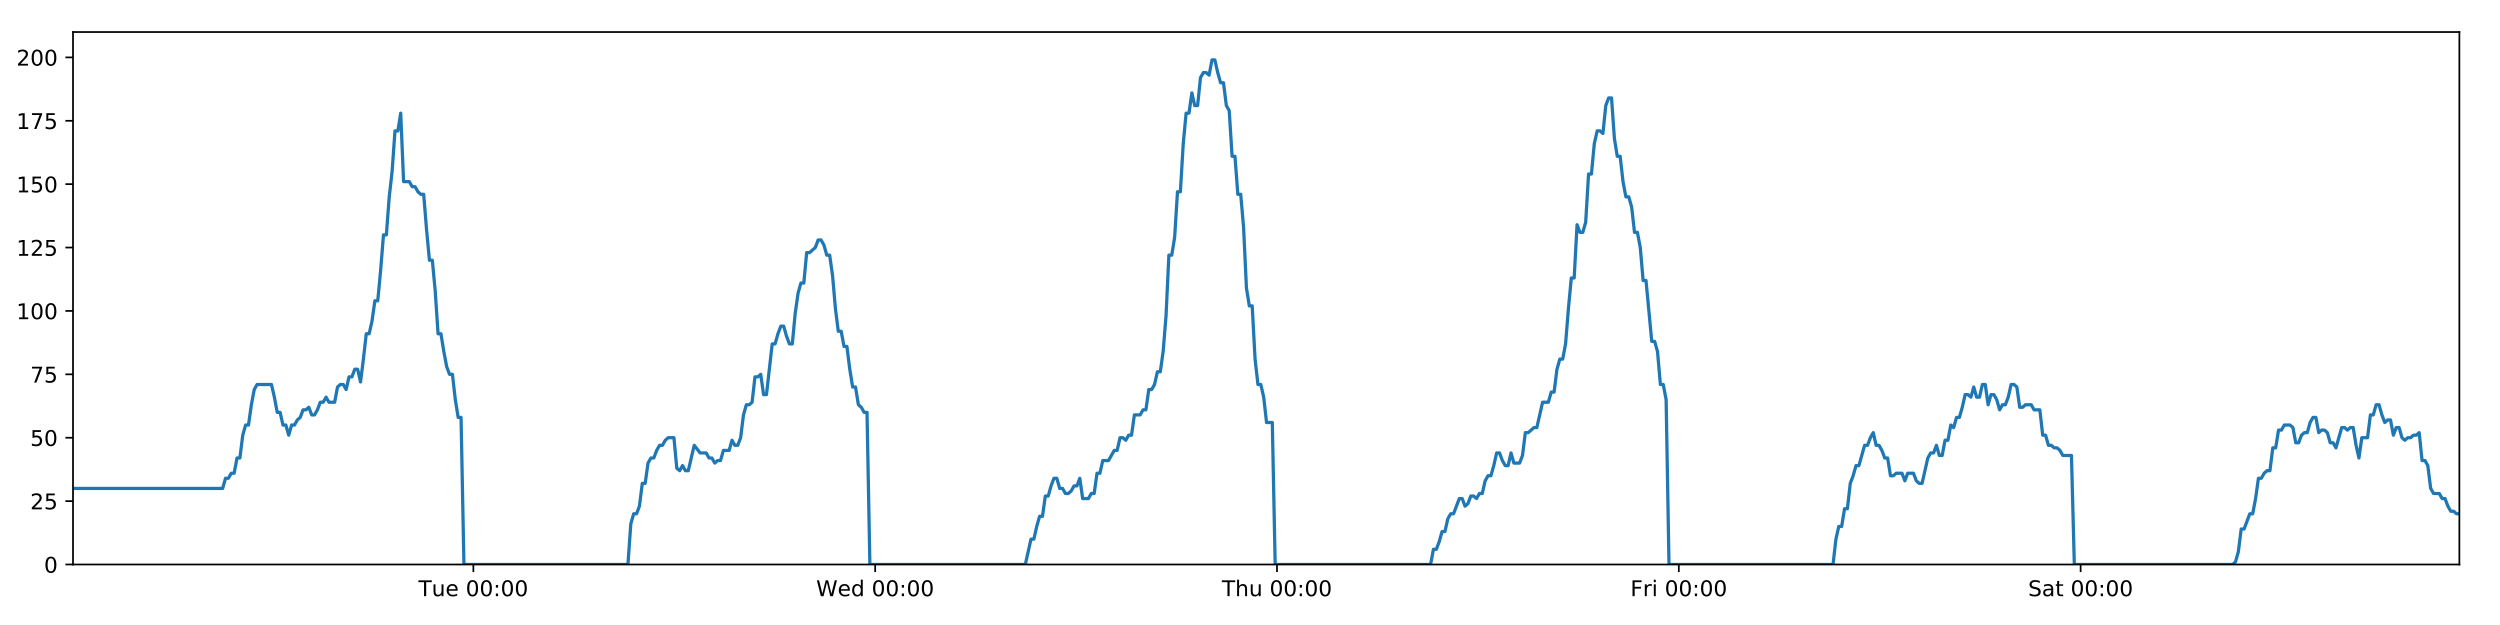
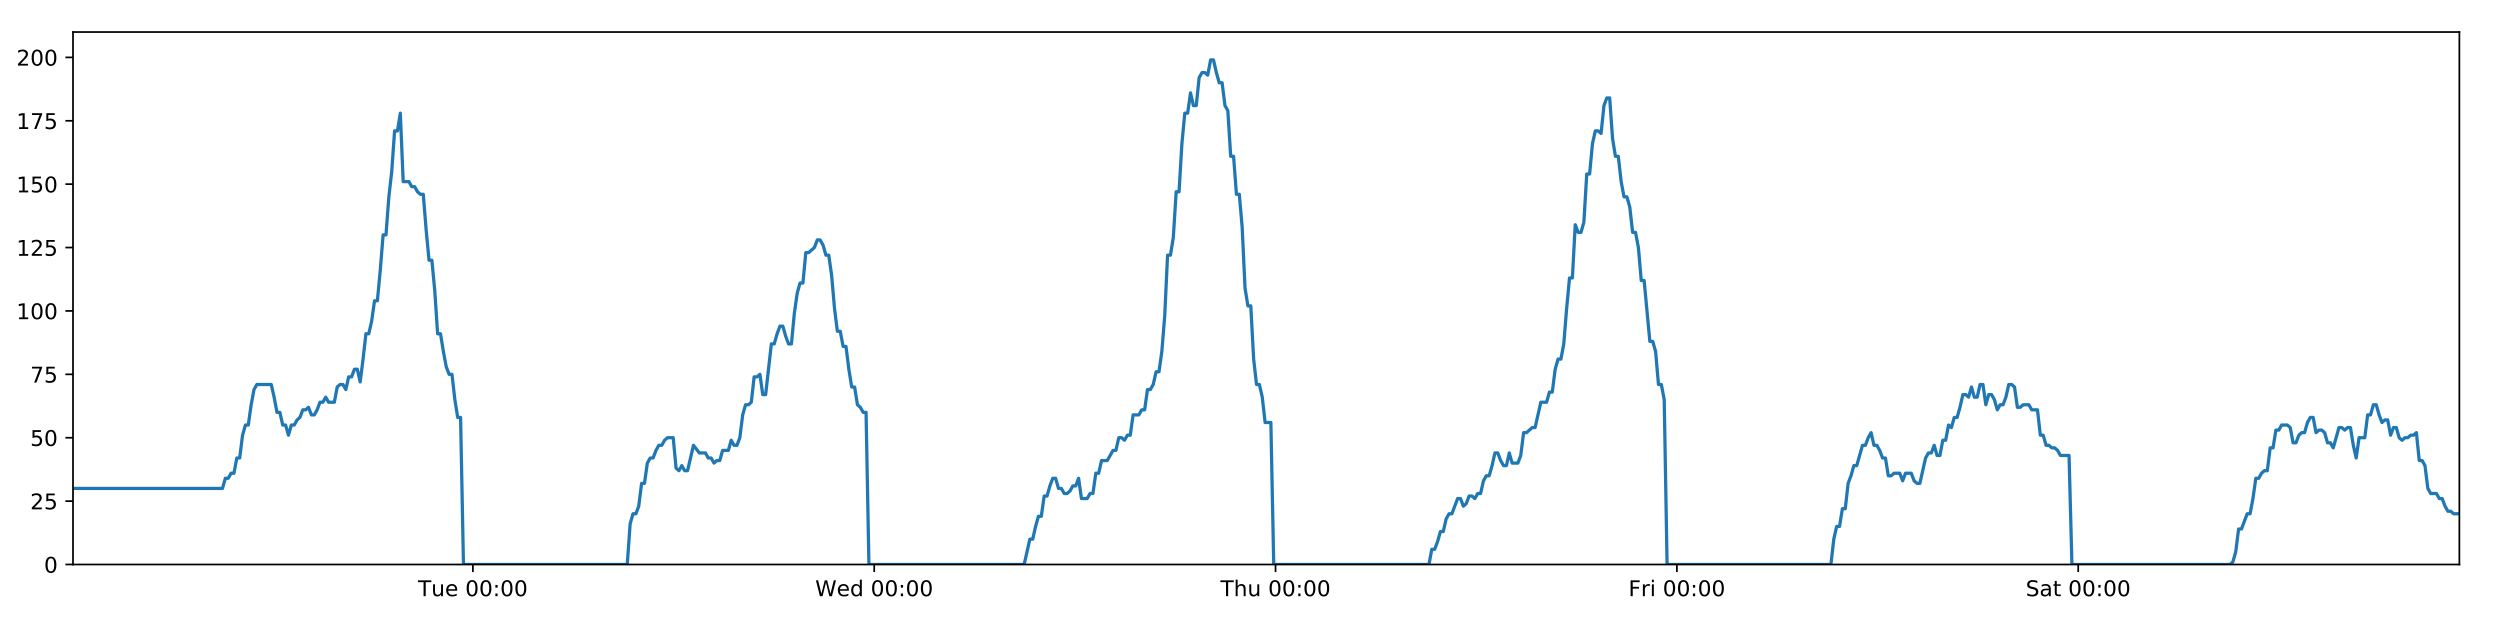
<svg xmlns="http://www.w3.org/2000/svg" xmlns:xlink="http://www.w3.org/1999/xlink" height="288pt" version="1.1" viewBox="0 0 1152 288" width="1152pt">
  <defs>
    <style type="text/css">
*{stroke-linecap:butt;stroke-linejoin:round;}
  </style>
  </defs>
  <g id="figure_1">
    <g id="patch_1">
      <path d="M 0 288  L 1152 288  L 1152 0  L 0 0  z " style="fill:#ffffff;" />
    </g>
    <g id="axes_1">
      <g id="patch_2">
        <path d="M 33.64 260.12  L 1133.28 260.12  L 1133.28 14.76  L 33.64 14.76  z " style="fill:#ffffff;" />
      </g>
      <g id="matplotlib.axis_1">
        <g id="xtick_1">
          <g id="line2d_1">
            <defs>
-               <path d="M 0 0  L 0 3.5  " id="m9d1a6b6f62" style="stroke:#000000;stroke-width:0.8;" />
-             </defs>
-             <g>
-               <use style="stroke:#000000;stroke-width:0.8;" x="218.125" xlink:href="#m9d1a6b6f62" y="260.12" />
+               <path d="M 0 0  L 0 3.5  " id="ma20d50b940" style="stroke:#000000;stroke-width:0.8;" />
+             </defs>
+             <g>
+               <use style="stroke:#000000;stroke-width:0.8;" x="217.904" xlink:href="#ma20d50b940" y="260.12" />
            </g>
          </g>
          <g id="text_1">
            <defs>
              <path d="M -0.297 72.906  L 61.375 72.906  L 61.375 64.594  L 35.5 64.594  L 35.5 0  L 25.594 0  L 25.594 64.594  L -0.297 64.594  z " id="DejaVuSans-84" />
              <path d="M 8.5 21.578  L 8.5 54.688  L 17.484 54.688  L 17.484 21.922  Q 17.484 14.156 20.5 10.266  Q 23.531 6.391 29.594 6.391  Q 36.859 6.391 41.078 11.031  Q 45.312 15.672 45.312 23.688  L 45.312 54.688  L 54.297 54.688  L 54.297 0  L 45.312 0  L 45.312 8.406  Q 42.047 3.422 37.719 1  Q 33.406 -1.422 27.688 -1.422  Q 18.266 -1.422 13.375 4.438  Q 8.5 10.297 8.5 21.578  z M 31.109 56  z " id="DejaVuSans-117" />
              <path d="M 56.203 29.594  L 56.203 25.203  L 14.891 25.203  Q 15.484 15.922 20.484 11.062  Q 25.484 6.203 34.422 6.203  Q 39.594 6.203 44.453 7.469  Q 49.312 8.734 54.109 11.281  L 54.109 2.781  Q 49.266 0.734 44.188 -0.344  Q 39.109 -1.422 33.891 -1.422  Q 20.797 -1.422 13.156 6.188  Q 5.516 13.812 5.516 26.812  Q 5.516 40.234 12.766 48.109  Q 20.016 56 32.328 56  Q 43.359 56 49.781 48.891  Q 56.203 41.797 56.203 29.594  z M 47.219 32.234  Q 47.125 39.594 43.094 43.984  Q 39.062 48.391 32.422 48.391  Q 24.906 48.391 20.391 44.141  Q 15.875 39.891 15.188 32.172  z " id="DejaVuSans-101" />
              <path id="DejaVuSans-32" />
              <path d="M 31.781 66.406  Q 24.172 66.406 20.328 58.906  Q 16.5 51.422 16.5 36.375  Q 16.5 21.391 20.328 13.891  Q 24.172 6.391 31.781 6.391  Q 39.453 6.391 43.281 13.891  Q 47.125 21.391 47.125 36.375  Q 47.125 51.422 43.281 58.906  Q 39.453 66.406 31.781 66.406  z M 31.781 74.219  Q 44.047 74.219 50.516 64.516  Q 56.984 54.828 56.984 36.375  Q 56.984 17.969 50.516 8.266  Q 44.047 -1.422 31.781 -1.422  Q 19.531 -1.422 13.062 8.266  Q 6.594 17.969 6.594 36.375  Q 6.594 54.828 13.062 64.516  Q 19.531 74.219 31.781 74.219  z " id="DejaVuSans-48" />
              <path d="M 11.719 12.406  L 22.016 12.406  L 22.016 0  L 11.719 0  z M 11.719 51.703  L 22.016 51.703  L 22.016 39.312  L 11.719 39.312  z " id="DejaVuSans-58" />
            </defs>
-             <g transform="translate(192.8391 274.7184)scale(0.1 -0.1)">
+             <g transform="translate(192.6177 274.7184)scale(0.1 -0.1)">
              <use xlink:href="#DejaVuSans-84" />
              <use x="60.85" xlink:href="#DejaVuSans-117" />
              <use x="124.229" xlink:href="#DejaVuSans-101" />
              <use x="185.752" xlink:href="#DejaVuSans-32" />
              <use x="217.539" xlink:href="#DejaVuSans-48" />
              <use x="281.162" xlink:href="#DejaVuSans-48" />
              <use x="344.785" xlink:href="#DejaVuSans-58" />
              <use x="378.477" xlink:href="#DejaVuSans-48" />
              <use x="442.1" xlink:href="#DejaVuSans-48" />
            </g>
          </g>
        </g>
        <g id="xtick_2">
          <g id="line2d_2">
            <g>
-               <use style="stroke:#000000;stroke-width:0.8;" x="403.282" xlink:href="#m9d1a6b6f62" y="260.12" />
+               <use style="stroke:#000000;stroke-width:0.8;" x="402.838" xlink:href="#ma20d50b940" y="260.12" />
            </g>
          </g>
          <g id="text_2">
            <defs>
              <path d="M 3.328 72.906  L 13.281 72.906  L 28.609 11.281  L 43.891 72.906  L 54.984 72.906  L 70.312 11.281  L 85.594 72.906  L 95.609 72.906  L 77.297 0  L 64.891 0  L 49.516 63.281  L 33.984 0  L 21.578 0  z " id="DejaVuSans-87" />
              <path d="M 45.406 46.391  L 45.406 75.984  L 54.391 75.984  L 54.391 0  L 45.406 0  L 45.406 8.203  Q 42.578 3.328 38.25 0.953  Q 33.938 -1.422 27.875 -1.422  Q 17.969 -1.422 11.734 6.484  Q 5.516 14.406 5.516 27.297  Q 5.516 40.188 11.734 48.094  Q 17.969 56 27.875 56  Q 33.938 56 38.25 53.625  Q 42.578 51.266 45.406 46.391  z M 14.797 27.297  Q 14.797 17.391 18.875 11.75  Q 22.953 6.109 30.078 6.109  Q 37.203 6.109 41.297 11.75  Q 45.406 17.391 45.406 27.297  Q 45.406 37.203 41.297 42.844  Q 37.203 48.484 30.078 48.484  Q 22.953 48.484 18.875 42.844  Q 14.797 37.203 14.797 27.297  z " id="DejaVuSans-100" />
            </defs>
-             <g transform="translate(376.0925 274.7184)scale(0.1 -0.1)">
+             <g transform="translate(375.6488 274.7184)scale(0.1 -0.1)">
              <use xlink:href="#DejaVuSans-87" />
              <use x="98.799" xlink:href="#DejaVuSans-101" />
              <use x="160.322" xlink:href="#DejaVuSans-100" />
              <use x="223.799" xlink:href="#DejaVuSans-32" />
              <use x="255.586" xlink:href="#DejaVuSans-48" />
              <use x="319.209" xlink:href="#DejaVuSans-48" />
              <use x="382.832" xlink:href="#DejaVuSans-58" />
              <use x="416.523" xlink:href="#DejaVuSans-48" />
              <use x="480.146" xlink:href="#DejaVuSans-48" />
            </g>
          </g>
        </g>
        <g id="xtick_3">
          <g id="line2d_3">
            <g>
-               <use style="stroke:#000000;stroke-width:0.8;" x="588.438" xlink:href="#m9d1a6b6f62" y="260.12" />
+               <use style="stroke:#000000;stroke-width:0.8;" x="587.772" xlink:href="#ma20d50b940" y="260.12" />
            </g>
          </g>
          <g id="text_3">
            <defs>
              <path d="M 54.891 33.016  L 54.891 0  L 45.906 0  L 45.906 32.719  Q 45.906 40.484 42.875 44.328  Q 39.844 48.188 33.797 48.188  Q 26.516 48.188 22.312 43.547  Q 18.109 38.922 18.109 30.906  L 18.109 0  L 9.078 0  L 9.078 75.984  L 18.109 75.984  L 18.109 46.188  Q 21.344 51.125 25.703 53.562  Q 30.078 56 35.797 56  Q 45.219 56 50.047 50.172  Q 54.891 44.344 54.891 33.016  z " id="DejaVuSans-104" />
            </defs>
-             <g transform="translate(563.0482 274.7184)scale(0.1 -0.1)">
+             <g transform="translate(562.3823 274.7184)scale(0.1 -0.1)">
              <use xlink:href="#DejaVuSans-84" />
              <use x="61.084" xlink:href="#DejaVuSans-104" />
              <use x="124.463" xlink:href="#DejaVuSans-117" />
              <use x="187.842" xlink:href="#DejaVuSans-32" />
              <use x="219.629" xlink:href="#DejaVuSans-48" />
              <use x="283.252" xlink:href="#DejaVuSans-48" />
              <use x="346.875" xlink:href="#DejaVuSans-58" />
              <use x="380.566" xlink:href="#DejaVuSans-48" />
              <use x="444.189" xlink:href="#DejaVuSans-48" />
            </g>
          </g>
        </g>
        <g id="xtick_4">
          <g id="line2d_4">
            <g>
-               <use style="stroke:#000000;stroke-width:0.8;" x="773.595" xlink:href="#m9d1a6b6f62" y="260.12" />
+               <use style="stroke:#000000;stroke-width:0.8;" x="772.706" xlink:href="#ma20d50b940" y="260.12" />
            </g>
          </g>
          <g id="text_4">
            <defs>
              <path d="M 9.812 72.906  L 51.703 72.906  L 51.703 64.594  L 19.672 64.594  L 19.672 43.109  L 48.578 43.109  L 48.578 34.812  L 19.672 34.812  L 19.672 0  L 9.812 0  z " id="DejaVuSans-70" />
              <path d="M 41.109 46.297  Q 39.594 47.172 37.812 47.578  Q 36.031 48 33.891 48  Q 26.266 48 22.188 43.047  Q 18.109 38.094 18.109 28.812  L 18.109 0  L 9.078 0  L 9.078 54.688  L 18.109 54.688  L 18.109 46.188  Q 20.953 51.172 25.484 53.578  Q 30.031 56 36.531 56  Q 37.453 56 38.578 55.875  Q 39.703 55.766 41.062 55.516  z " id="DejaVuSans-114" />
              <path d="M 9.422 54.688  L 18.406 54.688  L 18.406 0  L 9.422 0  z M 9.422 75.984  L 18.406 75.984  L 18.406 64.594  L 9.422 64.594  z " id="DejaVuSans-105" />
            </defs>
-             <g transform="translate(751.2813 274.7184)scale(0.1 -0.1)">
+             <g transform="translate(750.3932 274.7184)scale(0.1 -0.1)">
              <use xlink:href="#DejaVuSans-70" />
              <use x="57.41" xlink:href="#DejaVuSans-114" />
              <use x="98.523" xlink:href="#DejaVuSans-105" />
              <use x="126.307" xlink:href="#DejaVuSans-32" />
              <use x="158.094" xlink:href="#DejaVuSans-48" />
              <use x="221.717" xlink:href="#DejaVuSans-48" />
              <use x="285.34" xlink:href="#DejaVuSans-58" />
              <use x="319.031" xlink:href="#DejaVuSans-48" />
              <use x="382.654" xlink:href="#DejaVuSans-48" />
            </g>
          </g>
        </g>
        <g id="xtick_5">
          <g id="line2d_5">
            <g>
-               <use style="stroke:#000000;stroke-width:0.8;" x="958.751" xlink:href="#m9d1a6b6f62" y="260.12" />
+               <use style="stroke:#000000;stroke-width:0.8;" x="957.641" xlink:href="#ma20d50b940" y="260.12" />
            </g>
          </g>
          <g id="text_5">
            <defs>
              <path d="M 53.516 70.516  L 53.516 60.891  Q 47.906 63.578 42.922 64.891  Q 37.938 66.219 33.297 66.219  Q 25.25 66.219 20.875 63.094  Q 16.5 59.969 16.5 54.203  Q 16.5 49.359 19.406 46.891  Q 22.312 44.438 30.422 42.922  L 36.375 41.703  Q 47.406 39.594 52.656 34.297  Q 57.906 29 57.906 20.125  Q 57.906 9.516 50.797 4.047  Q 43.703 -1.422 29.984 -1.422  Q 24.812 -1.422 18.969 -0.25  Q 13.141 0.922 6.891 3.219  L 6.891 13.375  Q 12.891 10.016 18.656 8.297  Q 24.422 6.594 29.984 6.594  Q 38.422 6.594 43.016 9.906  Q 47.609 13.234 47.609 19.391  Q 47.609 24.75 44.312 27.781  Q 41.016 30.812 33.5 32.328  L 27.484 33.5  Q 16.453 35.688 11.516 40.375  Q 6.594 45.062 6.594 53.422  Q 6.594 63.094 13.406 68.656  Q 20.219 74.219 32.172 74.219  Q 37.312 74.219 42.625 73.281  Q 47.953 72.359 53.516 70.516  z " id="DejaVuSans-83" />
              <path d="M 34.281 27.484  Q 23.391 27.484 19.188 25  Q 14.984 22.516 14.984 16.5  Q 14.984 11.719 18.141 8.906  Q 21.297 6.109 26.703 6.109  Q 34.188 6.109 38.703 11.406  Q 43.219 16.703 43.219 25.484  L 43.219 27.484  z M 52.203 31.203  L 52.203 0  L 43.219 0  L 43.219 8.297  Q 40.141 3.328 35.547 0.953  Q 30.953 -1.422 24.312 -1.422  Q 15.922 -1.422 10.953 3.297  Q 6 8.016 6 15.922  Q 6 25.141 12.172 29.828  Q 18.359 34.516 30.609 34.516  L 43.219 34.516  L 43.219 35.406  Q 43.219 41.609 39.141 45  Q 35.062 48.391 27.688 48.391  Q 23 48.391 18.547 47.266  Q 14.109 46.141 10.016 43.891  L 10.016 52.203  Q 14.938 54.109 19.578 55.047  Q 24.219 56 28.609 56  Q 40.484 56 46.344 49.844  Q 52.203 43.703 52.203 31.203  z " id="DejaVuSans-97" />
              <path d="M 18.312 70.219  L 18.312 54.688  L 36.812 54.688  L 36.812 47.703  L 18.312 47.703  L 18.312 18.016  Q 18.312 11.328 20.141 9.422  Q 21.969 7.516 27.594 7.516  L 36.812 7.516  L 36.812 0  L 27.594 0  Q 17.188 0 13.234 3.875  Q 9.281 7.766 9.281 18.016  L 9.281 47.703  L 2.688 47.703  L 2.688 54.688  L 9.281 54.688  L 9.281 70.219  z " id="DejaVuSans-116" />
            </defs>
-             <g transform="translate(934.5542 274.7184)scale(0.1 -0.1)">
+             <g transform="translate(933.4438 274.7184)scale(0.1 -0.1)">
              <use xlink:href="#DejaVuSans-83" />
              <use x="63.477" xlink:href="#DejaVuSans-97" />
              <use x="124.756" xlink:href="#DejaVuSans-116" />
              <use x="163.965" xlink:href="#DejaVuSans-32" />
              <use x="195.752" xlink:href="#DejaVuSans-48" />
              <use x="259.375" xlink:href="#DejaVuSans-48" />
              <use x="322.998" xlink:href="#DejaVuSans-58" />
              <use x="356.689" xlink:href="#DejaVuSans-48" />
              <use x="420.312" xlink:href="#DejaVuSans-48" />
            </g>
          </g>
        </g>
      </g>
      <g id="matplotlib.axis_2">
        <g id="ytick_1">
          <g id="line2d_6">
            <defs>
-               <path d="M 0 0  L -3.5 0  " id="mbc1a659e98" style="stroke:#000000;stroke-width:0.8;" />
-             </defs>
-             <g>
-               <use style="stroke:#000000;stroke-width:0.8;" x="33.64" xlink:href="#mbc1a659e98" y="260.12" />
+               <path d="M 0 0  L -3.5 0  " id="m94b695cf67" style="stroke:#000000;stroke-width:0.8;" />
+             </defs>
+             <g>
+               <use style="stroke:#000000;stroke-width:0.8;" x="33.64" xlink:href="#m94b695cf67" y="260.12" />
            </g>
          </g>
          <g id="text_6">
            <g transform="translate(20.2775 263.9192)scale(0.1 -0.1)">
              <use xlink:href="#DejaVuSans-48" />
            </g>
          </g>
        </g>
        <g id="ytick_2">
          <g id="line2d_7">
            <g>
-               <use style="stroke:#000000;stroke-width:0.8;" x="33.64" xlink:href="#mbc1a659e98" y="230.91" />
+               <use style="stroke:#000000;stroke-width:0.8;" x="33.64" xlink:href="#m94b695cf67" y="230.91" />
            </g>
          </g>
          <g id="text_7">
            <defs>
              <path d="M 19.188 8.297  L 53.609 8.297  L 53.609 0  L 7.328 0  L 7.328 8.297  Q 12.938 14.109 22.625 23.891  Q 32.328 33.688 34.812 36.531  Q 39.547 41.844 41.422 45.531  Q 43.312 49.219 43.312 52.781  Q 43.312 58.594 39.234 62.25  Q 35.156 65.922 28.609 65.922  Q 23.969 65.922 18.812 64.312  Q 13.672 62.703 7.812 59.422  L 7.812 69.391  Q 13.766 71.781 18.938 73  Q 24.125 74.219 28.422 74.219  Q 39.75 74.219 46.484 68.547  Q 53.219 62.891 53.219 53.422  Q 53.219 48.922 51.531 44.891  Q 49.859 40.875 45.406 35.406  Q 44.188 33.984 37.641 27.219  Q 31.109 20.453 19.188 8.297  z " id="DejaVuSans-50" />
              <path d="M 10.797 72.906  L 49.516 72.906  L 49.516 64.594  L 19.828 64.594  L 19.828 46.734  Q 21.969 47.469 24.109 47.828  Q 26.266 48.188 28.422 48.188  Q 40.625 48.188 47.75 41.5  Q 54.891 34.812 54.891 23.391  Q 54.891 11.625 47.562 5.094  Q 40.234 -1.422 26.906 -1.422  Q 22.312 -1.422 17.547 -0.641  Q 12.797 0.141 7.719 1.703  L 7.719 11.625  Q 12.109 9.234 16.797 8.062  Q 21.484 6.891 26.703 6.891  Q 35.156 6.891 40.078 11.328  Q 45.016 15.766 45.016 23.391  Q 45.016 31 40.078 35.438  Q 35.156 39.891 26.703 39.891  Q 22.75 39.891 18.812 39.016  Q 14.891 38.141 10.797 36.281  z " id="DejaVuSans-53" />
            </defs>
            <g transform="translate(13.915 234.7097)scale(0.1 -0.1)">
              <use xlink:href="#DejaVuSans-50" />
              <use x="63.623" xlink:href="#DejaVuSans-53" />
            </g>
          </g>
        </g>
        <g id="ytick_3">
          <g id="line2d_8">
            <g>
-               <use style="stroke:#000000;stroke-width:0.8;" x="33.64" xlink:href="#mbc1a659e98" y="201.701" />
+               <use style="stroke:#000000;stroke-width:0.8;" x="33.64" xlink:href="#m94b695cf67" y="201.701" />
            </g>
          </g>
          <g id="text_8">
            <g transform="translate(13.915 205.5002)scale(0.1 -0.1)">
              <use xlink:href="#DejaVuSans-53" />
              <use x="63.623" xlink:href="#DejaVuSans-48" />
            </g>
          </g>
        </g>
        <g id="ytick_4">
          <g id="line2d_9">
            <g>
-               <use style="stroke:#000000;stroke-width:0.8;" x="33.64" xlink:href="#mbc1a659e98" y="172.491" />
+               <use style="stroke:#000000;stroke-width:0.8;" x="33.64" xlink:href="#m94b695cf67" y="172.491" />
            </g>
          </g>
          <g id="text_9">
            <defs>
              <path d="M 8.203 72.906  L 55.078 72.906  L 55.078 68.703  L 28.609 0  L 18.312 0  L 43.219 64.594  L 8.203 64.594  z " id="DejaVuSans-55" />
            </defs>
            <g transform="translate(13.915 176.2906)scale(0.1 -0.1)">
              <use xlink:href="#DejaVuSans-55" />
              <use x="63.623" xlink:href="#DejaVuSans-53" />
            </g>
          </g>
        </g>
        <g id="ytick_5">
          <g id="line2d_10">
            <g>
-               <use style="stroke:#000000;stroke-width:0.8;" x="33.64" xlink:href="#mbc1a659e98" y="143.282" />
+               <use style="stroke:#000000;stroke-width:0.8;" x="33.64" xlink:href="#m94b695cf67" y="143.282" />
            </g>
          </g>
          <g id="text_10">
            <defs>
              <path d="M 12.406 8.297  L 28.516 8.297  L 28.516 63.922  L 10.984 60.406  L 10.984 69.391  L 28.422 72.906  L 38.281 72.906  L 38.281 8.297  L 54.391 8.297  L 54.391 0  L 12.406 0  z " id="DejaVuSans-49" />
            </defs>
            <g transform="translate(7.5525 147.0811)scale(0.1 -0.1)">
              <use xlink:href="#DejaVuSans-49" />
              <use x="63.623" xlink:href="#DejaVuSans-48" />
              <use x="127.246" xlink:href="#DejaVuSans-48" />
            </g>
          </g>
        </g>
        <g id="ytick_6">
          <g id="line2d_11">
            <g>
-               <use style="stroke:#000000;stroke-width:0.8;" x="33.64" xlink:href="#mbc1a659e98" y="114.072" />
+               <use style="stroke:#000000;stroke-width:0.8;" x="33.64" xlink:href="#m94b695cf67" y="114.072" />
            </g>
          </g>
          <g id="text_11">
            <g transform="translate(7.5525 117.8716)scale(0.1 -0.1)">
              <use xlink:href="#DejaVuSans-49" />
              <use x="63.623" xlink:href="#DejaVuSans-50" />
              <use x="127.246" xlink:href="#DejaVuSans-53" />
            </g>
          </g>
        </g>
        <g id="ytick_7">
          <g id="line2d_12">
            <g>
-               <use style="stroke:#000000;stroke-width:0.8;" x="33.64" xlink:href="#mbc1a659e98" y="84.863" />
+               <use style="stroke:#000000;stroke-width:0.8;" x="33.64" xlink:href="#m94b695cf67" y="84.863" />
            </g>
          </g>
          <g id="text_12">
            <g transform="translate(7.5525 88.66208)scale(0.1 -0.1)">
              <use xlink:href="#DejaVuSans-49" />
              <use x="63.623" xlink:href="#DejaVuSans-53" />
              <use x="127.246" xlink:href="#DejaVuSans-48" />
            </g>
          </g>
        </g>
        <g id="ytick_8">
          <g id="line2d_13">
            <g>
-               <use style="stroke:#000000;stroke-width:0.8;" x="33.64" xlink:href="#mbc1a659e98" y="55.653" />
+               <use style="stroke:#000000;stroke-width:0.8;" x="33.64" xlink:href="#m94b695cf67" y="55.653" />
            </g>
          </g>
          <g id="text_13">
            <g transform="translate(7.5525 59.45255)scale(0.1 -0.1)">
              <use xlink:href="#DejaVuSans-49" />
              <use x="63.623" xlink:href="#DejaVuSans-55" />
              <use x="127.246" xlink:href="#DejaVuSans-53" />
            </g>
          </g>
        </g>
        <g id="ytick_9">
          <g id="line2d_14">
            <g>
-               <use style="stroke:#000000;stroke-width:0.8;" x="33.64" xlink:href="#mbc1a659e98" y="26.444" />
+               <use style="stroke:#000000;stroke-width:0.8;" x="33.64" xlink:href="#m94b695cf67" y="26.444" />
            </g>
          </g>
          <g id="text_14">
            <g transform="translate(7.5525 30.24303)scale(0.1 -0.1)">
              <use xlink:href="#DejaVuSans-50" />
              <use x="63.623" xlink:href="#DejaVuSans-48" />
              <use x="127.246" xlink:href="#DejaVuSans-48" />
            </g>
          </g>
        </g>
      </g>
      <g id="line2d_15">
-         <path clip-path="url(#p562d2e6e72)" d="M 33.64 225.069  L 102.595 225.069  L 103.921 220.395  L 105.246 220.395  L 106.571 218.058  L 107.893 218.058  L 109.214 211.048  L 110.539 211.048  L 111.861 200.533  L 113.183 195.859  L 114.506 195.859  L 115.829 186.512  L 117.151 179.502  L 118.476 177.165  L 125.102 177.165  L 126.425 183.007  L 127.75 190.017  L 129.072 190.017  L 130.394 195.859  L 131.718 195.859  L 133.041 200.533  L 134.364 195.859  L 135.689 195.859  L 137.011 193.522  L 138.333 192.354  L 139.655 188.849  L 140.977 188.849  L 142.301 187.68  L 143.625 191.186  L 144.946 191.186  L 146.272 188.849  L 147.594 185.344  L 148.916 185.344  L 150.24 183.007  L 151.563 185.344  L 154.207 185.344  L 155.531 178.333  L 156.855 177.165  L 158.179 177.165  L 159.504 179.502  L 160.829 173.66  L 162.156 173.66  L 163.481 170.155  L 164.809 170.155  L 166.134 175.997  L 167.456 165.481  L 168.778 153.797  L 170.1 153.797  L 171.422 147.955  L 172.745 138.608  L 174.067 138.608  L 175.39 124.588  L 176.713 108.23  L 178.035 108.23  L 179.361 90.705  L 180.684 79.021  L 182.006 60.327  L 183.329 60.327  L 184.651 52.148  L 185.972 83.694  L 188.618 83.694  L 189.943 86.031  L 191.266 86.031  L 192.591 88.368  L 193.914 89.536  L 195.236 89.536  L 196.561 105.894  L 197.888 119.914  L 199.211 119.914  L 200.535 133.935  L 201.86 153.797  L 203.186 153.797  L 204.509 161.976  L 205.833 168.986  L 207.156 172.491  L 208.481 172.491  L 209.806 184.175  L 211.129 192.354  L 212.451 192.354  L 213.778 260.12  L 289.347 260.12  L 290.671 241.426  L 291.996 236.752  L 293.321 236.752  L 294.644 233.247  L 295.966 222.732  L 297.291 222.732  L 298.615 213.385  L 299.94 211.048  L 301.265 211.048  L 302.593 207.543  L 303.92 205.206  L 305.245 205.206  L 306.567 202.869  L 307.894 201.701  L 310.545 201.701  L 311.867 215.722  L 313.19 216.89  L 314.515 214.553  L 315.838 216.89  L 317.161 216.89  L 319.894 205.206  L 322.624 208.711  L 325.401 208.711  L 326.723 211.048  L 328.047 211.048  L 329.369 213.385  L 330.691 212.216  L 332.016 212.216  L 333.34 207.543  L 335.986 207.543  L 337.308 202.869  L 338.633 205.206  L 339.956 205.206  L 341.279 201.701  L 342.601 191.186  L 343.924 186.512  L 345.246 186.512  L 346.568 185.344  L 347.891 173.66  L 349.216 173.66  L 350.54 172.491  L 351.864 181.838  L 353.187 181.838  L 355.833 158.471  L 357.156 158.471  L 358.48 153.797  L 359.803 150.292  L 361.126 150.292  L 362.45 154.966  L 363.774 158.471  L 365.096 158.471  L 366.421 144.45  L 367.747 135.103  L 369.07 130.43  L 370.393 130.43  L 371.716 116.409  L 373.039 116.409  L 375.688 114.072  L 377.013 110.567  L 378.339 110.567  L 379.662 112.904  L 380.987 117.578  L 382.31 117.578  L 383.634 126.925  L 384.957 142.114  L 386.282 152.629  L 387.606 152.629  L 388.927 159.639  L 390.255 159.639  L 391.577 170.155  L 392.901 178.333  L 394.226 178.333  L 395.548 186.512  L 396.874 187.68  L 398.198 190.017  L 399.52 190.017  L 400.842 260.12  L 472.457 260.12  L 475.08 248.436  L 476.402 248.436  L 477.724 242.594  L 479.047 237.921  L 480.368 237.921  L 481.691 228.574  L 483.014 228.574  L 484.337 223.9  L 485.658 220.395  L 486.981 220.395  L 488.304 225.069  L 489.627 225.069  L 490.951 227.405  L 492.276 227.405  L 493.601 226.237  L 494.926 223.9  L 496.249 223.9  L 497.571 220.395  L 498.894 229.742  L 501.54 229.742  L 502.865 227.405  L 504.189 227.405  L 505.511 218.058  L 506.835 218.058  L 508.159 212.216  L 510.806 212.216  L 513.453 207.543  L 514.783 207.543  L 516.109 201.701  L 517.435 201.701  L 518.758 202.869  L 520.08 200.533  L 521.402 200.533  L 522.724 191.186  L 525.369 191.186  L 526.713 188.849  L 528.036 188.849  L 529.357 179.502  L 530.684 179.502  L 532.008 177.165  L 533.331 171.323  L 534.656 171.323  L 535.978 161.976  L 537.302 145.619  L 538.624 117.578  L 539.947 117.578  L 541.27 109.399  L 542.592 88.368  L 543.915 88.368  L 545.241 66.169  L 546.564 52.148  L 547.887 52.148  L 549.209 42.801  L 550.532 48.643  L 551.857 48.643  L 553.182 35.791  L 554.503 33.454  L 555.828 33.454  L 557.155 34.622  L 558.48 27.612  L 559.808 27.612  L 561.13 33.454  L 562.455 38.128  L 563.777 38.128  L 565.102 48.643  L 566.424 50.98  L 567.747 72.011  L 569.068 72.011  L 570.393 89.536  L 571.716 89.536  L 573.039 104.725  L 574.362 132.766  L 575.686 140.945  L 577.012 140.945  L 578.336 165.481  L 579.658 177.165  L 580.981 177.165  L 582.306 183.007  L 583.629 194.691  L 586.278 194.691  L 587.601 260.12  L 659.209 260.12  L 660.533 253.11  L 661.857 253.11  L 663.18 249.605  L 664.505 244.931  L 665.826 244.931  L 667.149 239.089  L 668.473 236.752  L 669.796 236.752  L 672.44 229.742  L 673.765 229.742  L 675.089 233.247  L 676.415 232.079  L 677.738 228.574  L 679.062 228.574  L 680.385 229.742  L 681.707 227.405  L 683.033 227.405  L 684.356 221.563  L 685.678 219.227  L 687.006 219.227  L 688.328 214.553  L 689.65 208.711  L 690.973 208.711  L 692.295 212.216  L 693.618 214.553  L 694.944 214.553  L 696.268 208.711  L 697.59 213.385  L 700.236 213.385  L 701.559 209.88  L 702.885 199.364  L 704.206 199.364  L 706.856 197.027  L 708.178 197.027  L 710.827 185.344  L 713.476 185.344  L 714.798 180.67  L 716.122 180.67  L 717.445 170.155  L 718.769 165.481  L 720.091 165.481  L 721.414 158.471  L 722.736 142.114  L 724.058 128.093  L 725.38 128.093  L 726.706 103.557  L 728.034 107.062  L 729.359 107.062  L 730.684 102.389  L 732.009 80.189  L 733.331 80.189  L 734.654 66.169  L 735.976 60.327  L 737.298 60.327  L 738.622 61.495  L 739.946 48.643  L 741.269 45.138  L 742.594 45.138  L 743.916 63.832  L 745.239 72.011  L 746.562 72.011  L 747.885 83.694  L 749.208 90.705  L 750.533 90.705  L 751.855 95.378  L 753.187 107.062  L 754.513 107.062  L 755.836 114.072  L 757.158 129.261  L 758.481 129.261  L 761.126 157.302  L 762.452 157.302  L 763.777 161.976  L 765.102 177.165  L 766.426 177.165  L 767.75 184.175  L 769.074 260.12  L 844.663 260.12  L 845.985 248.436  L 847.31 242.594  L 848.636 242.594  L 849.958 234.416  L 851.279 234.416  L 852.602 222.732  L 853.924 219.227  L 855.248 214.553  L 856.574 214.553  L 859.225 205.206  L 860.55 205.206  L 861.873 201.701  L 863.198 199.364  L 864.521 205.206  L 865.844 205.206  L 867.166 207.543  L 868.491 211.048  L 869.816 211.048  L 871.142 219.227  L 872.465 219.227  L 873.788 218.058  L 876.434 218.058  L 877.756 221.563  L 879.078 218.058  L 881.724 218.058  L 883.047 221.563  L 884.37 222.732  L 885.692 222.732  L 888.339 211.048  L 889.661 208.711  L 890.985 208.711  L 892.306 205.206  L 893.629 209.88  L 894.951 209.88  L 896.273 202.869  L 897.597 202.869  L 898.921 195.859  L 900.243 197.027  L 901.566 192.354  L 902.889 192.354  L 904.212 187.68  L 905.536 181.838  L 906.858 181.838  L 908.182 183.007  L 909.505 178.333  L 910.83 183.007  L 912.155 183.007  L 913.478 177.165  L 914.801 177.165  L 916.126 186.512  L 917.452 181.838  L 918.775 181.838  L 920.098 184.175  L 921.422 188.849  L 922.745 186.512  L 924.07 186.512  L 925.392 183.007  L 926.717 177.165  L 928.041 177.165  L 929.363 178.333  L 930.685 187.68  L 932.007 187.68  L 933.331 186.512  L 935.98 186.512  L 937.305 188.849  L 939.952 188.849  L 941.278 200.533  L 942.601 200.533  L 943.923 205.206  L 945.248 205.206  L 946.573 206.374  L 947.898 206.374  L 949.223 207.543  L 950.547 209.88  L 954.523 209.88  L 955.846 260.12  L 1028.777 260.12  L 1030.099 258.952  L 1031.422 254.278  L 1032.745 243.763  L 1034.07 243.763  L 1036.717 236.752  L 1038.042 236.752  L 1039.366 229.742  L 1040.69 220.395  L 1042.013 220.395  L 1043.335 218.058  L 1044.657 216.89  L 1045.983 216.89  L 1047.307 206.374  L 1048.63 206.374  L 1049.952 198.196  L 1051.275 198.196  L 1052.598 195.859  L 1055.241 195.859  L 1056.568 197.027  L 1057.891 204.038  L 1059.217 204.038  L 1060.539 200.533  L 1061.861 199.364  L 1063.183 199.364  L 1064.506 194.691  L 1065.828 192.354  L 1067.15 192.354  L 1068.473 199.364  L 1069.795 198.196  L 1071.119 198.196  L 1072.441 199.364  L 1073.763 204.038  L 1075.085 204.038  L 1076.41 206.374  L 1079.057 197.027  L 1080.381 197.027  L 1081.702 198.196  L 1083.025 197.027  L 1084.349 197.027  L 1085.672 205.206  L 1086.995 211.048  L 1088.317 201.701  L 1090.961 201.701  L 1092.284 191.186  L 1093.607 191.186  L 1094.93 186.512  L 1096.253 186.512  L 1097.575 191.186  L 1098.897 194.691  L 1100.22 193.522  L 1101.542 193.522  L 1102.864 200.533  L 1104.186 197.027  L 1105.509 197.027  L 1106.831 201.701  L 1108.154 202.869  L 1109.476 201.701  L 1110.799 201.701  L 1112.121 200.533  L 1113.444 200.533  L 1114.766 199.364  L 1116.09 212.216  L 1117.412 212.216  L 1118.733 214.553  L 1120.055 225.069  L 1121.376 227.405  L 1124.021 227.405  L 1125.344 229.742  L 1126.666 229.742  L 1127.99 233.247  L 1129.311 235.584  L 1130.636 235.584  L 1131.957 236.752  L 1133.28 236.752  L 1133.28 236.752  " style="fill:none;stroke:#1f77b4;stroke-linecap:square;stroke-width:1.5;" />
+         <path clip-path="url(#p2e4538ef6a)" d="M 33.64 225.069  L 102.512 225.069  L 103.837 220.395  L 105.16 220.395  L 106.483 218.058  L 107.804 218.058  L 109.124 211.048  L 110.447 211.048  L 111.768 200.533  L 113.088 195.859  L 114.409 195.859  L 115.73 186.512  L 117.051 179.502  L 118.374 177.165  L 124.992 177.165  L 126.313 183.007  L 127.637 190.017  L 128.957 190.017  L 130.278 195.859  L 131.601 195.859  L 132.921 200.533  L 134.244 195.859  L 135.566 195.859  L 136.887 193.522  L 138.208 192.354  L 139.528 188.849  L 140.849 188.849  L 142.17 187.68  L 143.493 191.186  L 144.813 191.186  L 146.137 188.849  L 147.457 185.344  L 148.778 185.344  L 150.1 183.007  L 151.421 185.344  L 154.062 185.344  L 155.385 178.333  L 156.707 177.165  L 158.03 177.165  L 159.353 179.502  L 160.676 173.66  L 162.001 173.66  L 163.325 170.155  L 164.652 170.155  L 165.975 175.997  L 167.295 165.481  L 168.616 153.797  L 169.936 153.797  L 171.257 147.955  L 172.578 138.608  L 173.898 138.608  L 175.219 124.588  L 176.542 108.23  L 177.862 108.23  L 179.186 90.705  L 180.507 79.021  L 181.827 60.327  L 183.149 60.327  L 184.469 52.148  L 185.79 83.694  L 188.432 83.694  L 189.756 86.031  L 191.077 86.031  L 192.4 88.368  L 193.722 89.536  L 195.042 89.536  L 196.365 105.894  L 197.691 119.914  L 199.012 119.914  L 200.335 133.935  L 201.658 153.797  L 202.982 153.797  L 204.304 161.976  L 205.627 168.986  L 206.947 172.491  L 208.271 172.491  L 209.595 184.175  L 210.916 192.354  L 212.237 192.354  L 213.562 260.12  L 289.04 260.12  L 290.363 241.426  L 291.686 236.752  L 293.009 236.752  L 294.331 233.247  L 295.652 222.732  L 296.974 222.732  L 298.296 213.385  L 299.62 211.048  L 300.944 211.048  L 302.27 207.543  L 303.595 205.206  L 304.919 205.206  L 306.239 202.869  L 307.565 201.701  L 310.213 201.701  L 311.533 215.722  L 312.855 216.89  L 314.178 214.553  L 315.499 216.89  L 316.821 216.89  L 319.55 205.206  L 322.278 208.711  L 325.051 208.711  L 326.371 211.048  L 327.693 211.048  L 329.014 213.385  L 330.334 212.216  L 331.657 212.216  L 332.98 207.543  L 335.623 207.543  L 336.943 202.869  L 338.267 205.206  L 339.588 205.206  L 340.909 201.701  L 342.231 191.186  L 343.552 186.512  L 344.872 186.512  L 346.193 185.344  L 347.514 173.66  L 348.837 173.66  L 350.159 172.491  L 351.483 181.838  L 352.803 181.838  L 355.446 158.471  L 356.767 158.471  L 358.09 153.797  L 359.412 150.292  L 360.733 150.292  L 362.056 154.966  L 363.377 158.471  L 364.698 158.471  L 366.022 144.45  L 367.346 135.103  L 368.667 130.43  L 369.988 130.43  L 371.31 116.409  L 372.631 116.409  L 375.278 114.072  L 376.601 110.567  L 377.925 110.567  L 379.247 112.904  L 380.57 117.578  L 381.891 117.578  L 383.214 126.925  L 384.536 142.114  L 385.858 152.629  L 387.181 152.629  L 388.501 159.639  L 389.827 159.639  L 391.147 170.155  L 392.47 178.333  L 393.793 178.333  L 395.114 186.512  L 396.438 187.68  L 397.76 190.017  L 399.081 190.017  L 400.401 260.12  L 471.931 260.12  L 474.55 248.436  L 475.87 248.436  L 477.191 242.594  L 478.512 237.921  L 479.832 237.921  L 481.153 228.574  L 482.475 228.574  L 483.796 223.9  L 485.116 220.395  L 486.437 220.395  L 487.758 225.069  L 489.08 225.069  L 490.402 227.405  L 491.725 227.405  L 493.049 226.237  L 494.373 223.9  L 495.693 223.9  L 497.015 220.395  L 498.335 229.742  L 500.978 229.742  L 502.302 227.405  L 503.624 227.405  L 504.945 218.058  L 506.267 218.058  L 507.589 212.216  L 510.233 212.216  L 512.877 207.543  L 514.206 207.543  L 515.53 201.701  L 516.855 201.701  L 518.176 202.869  L 519.497 200.533  L 520.817 200.533  L 522.137 191.186  L 524.779 191.186  L 526.121 188.849  L 527.442 188.849  L 528.762 179.502  L 530.088 179.502  L 531.41 177.165  L 532.731 171.323  L 534.055 171.323  L 535.375 161.976  L 536.697 145.619  L 538.018 117.578  L 539.339 117.578  L 540.661 109.399  L 541.981 88.368  L 543.302 88.368  L 544.627 66.169  L 545.949 52.148  L 547.27 52.148  L 548.59 42.801  L 549.911 48.643  L 551.235 48.643  L 552.558 35.791  L 553.878 33.454  L 555.201 33.454  L 556.526 34.622  L 557.85 27.612  L 559.176 27.612  L 560.497 33.454  L 561.82 38.128  L 563.14 38.128  L 564.465 48.643  L 565.784 50.98  L 567.105 72.011  L 568.426 72.011  L 569.749 89.536  L 571.07 89.536  L 572.391 104.725  L 573.713 132.766  L 575.035 140.945  L 576.359 140.945  L 577.682 165.481  L 579.002 177.165  L 580.324 177.165  L 581.647 183.007  L 582.969 194.691  L 585.614 194.691  L 586.936 260.12  L 658.458 260.12  L 659.78 253.11  L 661.103 253.11  L 662.424 249.605  L 663.747 244.931  L 665.068 244.931  L 666.389 239.089  L 667.711 236.752  L 669.032 236.752  L 671.673 229.742  L 672.997 229.742  L 674.319 233.247  L 675.643 232.079  L 676.965 228.574  L 678.288 228.574  L 679.609 229.742  L 680.929 227.405  L 682.254 227.405  L 683.575 221.563  L 684.895 219.227  L 686.222 219.227  L 687.542 214.553  L 688.863 208.711  L 690.184 208.711  L 691.505 212.216  L 692.826 214.553  L 694.15 214.553  L 695.472 208.711  L 696.793 213.385  L 699.436 213.385  L 700.757 209.88  L 702.081 199.364  L 703.402 199.364  L 706.048 197.027  L 707.369 197.027  L 710.014 185.344  L 712.66 185.344  L 713.981 180.67  L 715.303 180.67  L 716.624 170.155  L 717.947 165.481  L 719.267 165.481  L 720.588 158.471  L 721.909 142.114  L 723.23 128.093  L 724.55 128.093  L 725.874 103.557  L 727.201 107.062  L 728.524 107.062  L 729.847 102.389  L 731.171 80.189  L 732.491 80.189  L 733.813 66.169  L 735.133 60.327  L 736.453 60.327  L 737.776 61.495  L 739.099 48.643  L 740.42 45.138  L 741.743 45.138  L 743.064 63.832  L 744.385 72.011  L 745.706 72.011  L 747.028 83.694  L 748.349 90.705  L 749.673 90.705  L 750.993 95.378  L 752.323 107.062  L 753.648 107.062  L 754.969 114.072  L 756.289 129.261  L 757.611 129.261  L 760.252 157.302  L 761.577 157.302  L 762.901 161.976  L 764.224 177.165  L 765.547 177.165  L 766.869 184.175  L 768.191 260.12  L 843.689 260.12  L 845.01 248.436  L 846.333 242.594  L 847.658 242.594  L 848.978 234.416  L 850.298 234.416  L 851.619 222.732  L 852.939 219.227  L 854.262 214.553  L 855.586 214.553  L 858.234 205.206  L 859.557 205.206  L 860.879 201.701  L 862.202 199.364  L 863.523 205.206  L 864.845 205.206  L 866.166 207.543  L 867.489 211.048  L 868.812 211.048  L 870.137 219.227  L 871.458 219.227  L 872.78 218.058  L 875.422 218.058  L 876.743 221.563  L 878.064 218.058  L 880.706 218.058  L 882.027 221.563  L 883.349 222.732  L 884.669 222.732  L 887.313 211.048  L 888.633 208.711  L 889.956 208.711  L 891.276 205.206  L 892.596 209.88  L 893.917 209.88  L 895.238 202.869  L 896.56 202.869  L 897.882 195.859  L 899.203 197.027  L 900.525 192.354  L 901.846 192.354  L 903.168 187.68  L 904.49 181.838  L 905.81 181.838  L 907.132 183.007  L 908.454 178.333  L 909.777 183.007  L 911.101 183.007  L 912.422 177.165  L 913.743 177.165  L 915.067 186.512  L 916.391 181.838  L 917.712 181.838  L 919.034 184.175  L 920.356 188.849  L 921.678 186.512  L 923.001 186.512  L 924.322 183.007  L 925.645 177.165  L 926.968 177.165  L 928.288 178.333  L 929.609 187.68  L 930.929 187.68  L 932.251 186.512  L 934.897 186.512  L 936.22 188.849  L 938.865 188.849  L 940.188 200.533  L 941.51 200.533  L 942.831 205.206  L 944.153 205.206  L 945.477 206.374  L 946.801 206.374  L 948.124 207.543  L 949.446 209.88  L 953.418 209.88  L 954.739 260.12  L 1027.582 260.12  L 1028.903 258.952  L 1030.224 254.278  L 1031.546 243.763  L 1032.869 243.763  L 1035.513 236.752  L 1036.836 236.752  L 1038.159 229.742  L 1039.481 220.395  L 1040.803 220.395  L 1042.123 218.058  L 1043.444 216.89  L 1044.768 216.89  L 1046.09 206.374  L 1047.411 206.374  L 1048.732 198.196  L 1050.054 198.196  L 1051.374 195.859  L 1054.015 195.859  L 1055.34 197.027  L 1056.661 204.038  L 1057.986 204.038  L 1059.306 200.533  L 1060.627 199.364  L 1061.948 199.364  L 1063.268 194.691  L 1064.589 192.354  L 1065.91 192.354  L 1067.23 199.364  L 1068.551 198.196  L 1069.874 198.196  L 1071.194 199.364  L 1072.514 204.038  L 1073.835 204.038  L 1075.158 206.374  L 1077.802 197.027  L 1079.125 197.027  L 1080.444 198.196  L 1081.765 197.027  L 1083.088 197.027  L 1084.409 205.206  L 1085.73 211.048  L 1087.051 201.701  L 1089.692 201.701  L 1091.013 191.186  L 1092.335 191.186  L 1093.656 186.512  L 1094.977 186.512  L 1096.298 191.186  L 1097.619 194.691  L 1098.939 193.522  L 1100.26 193.522  L 1101.581 200.533  L 1102.901 197.027  L 1104.222 197.027  L 1105.543 201.701  L 1106.864 202.869  L 1108.185 201.701  L 1109.506 201.701  L 1110.827 200.533  L 1112.148 200.533  L 1113.469 199.364  L 1114.791 212.216  L 1116.111 212.216  L 1117.431 214.553  L 1118.751 225.069  L 1120.071 227.405  L 1122.712 227.405  L 1124.034 229.742  L 1125.354 229.742  L 1126.676 233.247  L 1127.996 235.584  L 1129.319 235.584  L 1130.639 236.752  L 1133.28 236.752  L 1133.28 236.752  " style="fill:none;stroke:#1f77b4;stroke-linecap:square;stroke-width:1.5;" />
      </g>
      <g id="patch_3">
        <path d="M 33.64 260.12  L 33.64 14.76  " style="fill:none;stroke:#000000;stroke-linecap:square;stroke-linejoin:miter;stroke-width:0.8;" />
      </g>
      <g id="patch_4">
        <path d="M 1133.28 260.12  L 1133.28 14.76  " style="fill:none;stroke:#000000;stroke-linecap:square;stroke-linejoin:miter;stroke-width:0.8;" />
      </g>
      <g id="patch_5">
        <path d="M 33.64 260.12  L 1133.28 260.12  " style="fill:none;stroke:#000000;stroke-linecap:square;stroke-linejoin:miter;stroke-width:0.8;" />
      </g>
      <g id="patch_6">
        <path d="M 33.64 14.76  L 1133.28 14.76  " style="fill:none;stroke:#000000;stroke-linecap:square;stroke-linejoin:miter;stroke-width:0.8;" />
      </g>
    </g>
  </g>
  <defs>
-     <clipPath id="p562d2e6e72">
+     <clipPath id="p2e4538ef6a">
      <rect height="245.36" width="1099.64" x="33.64" y="14.76" />
    </clipPath>
  </defs>
</svg>
